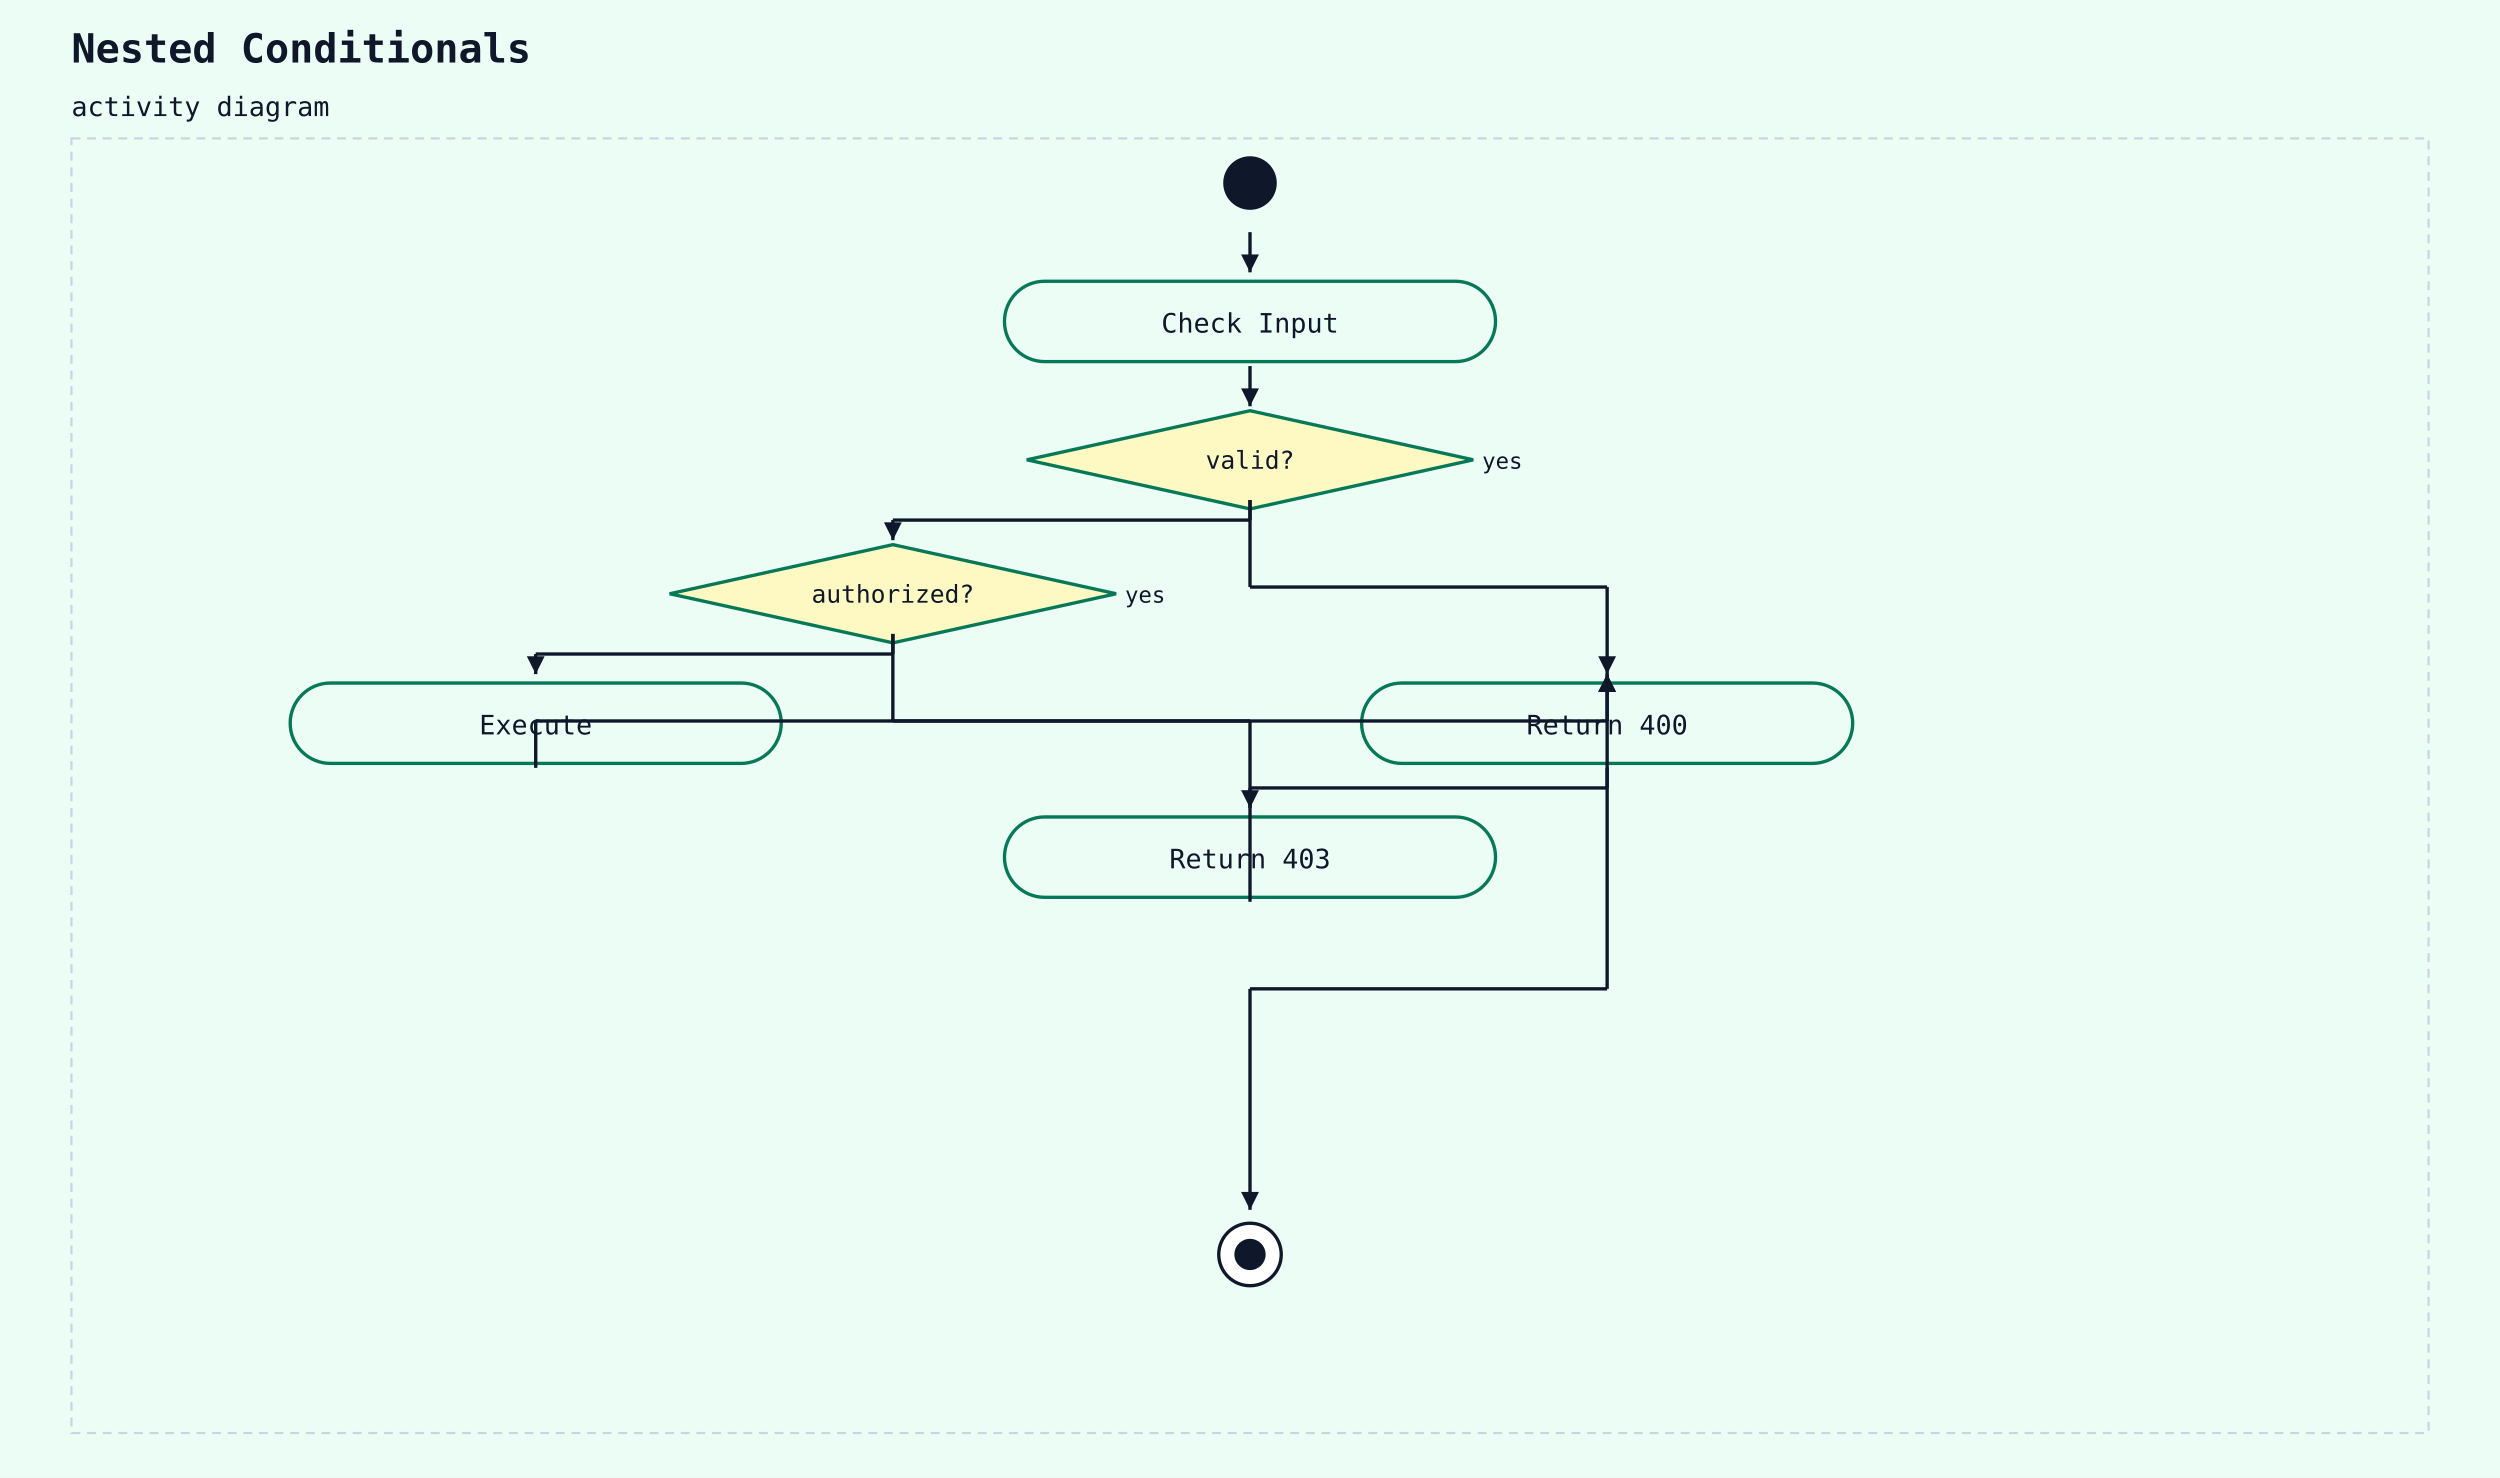
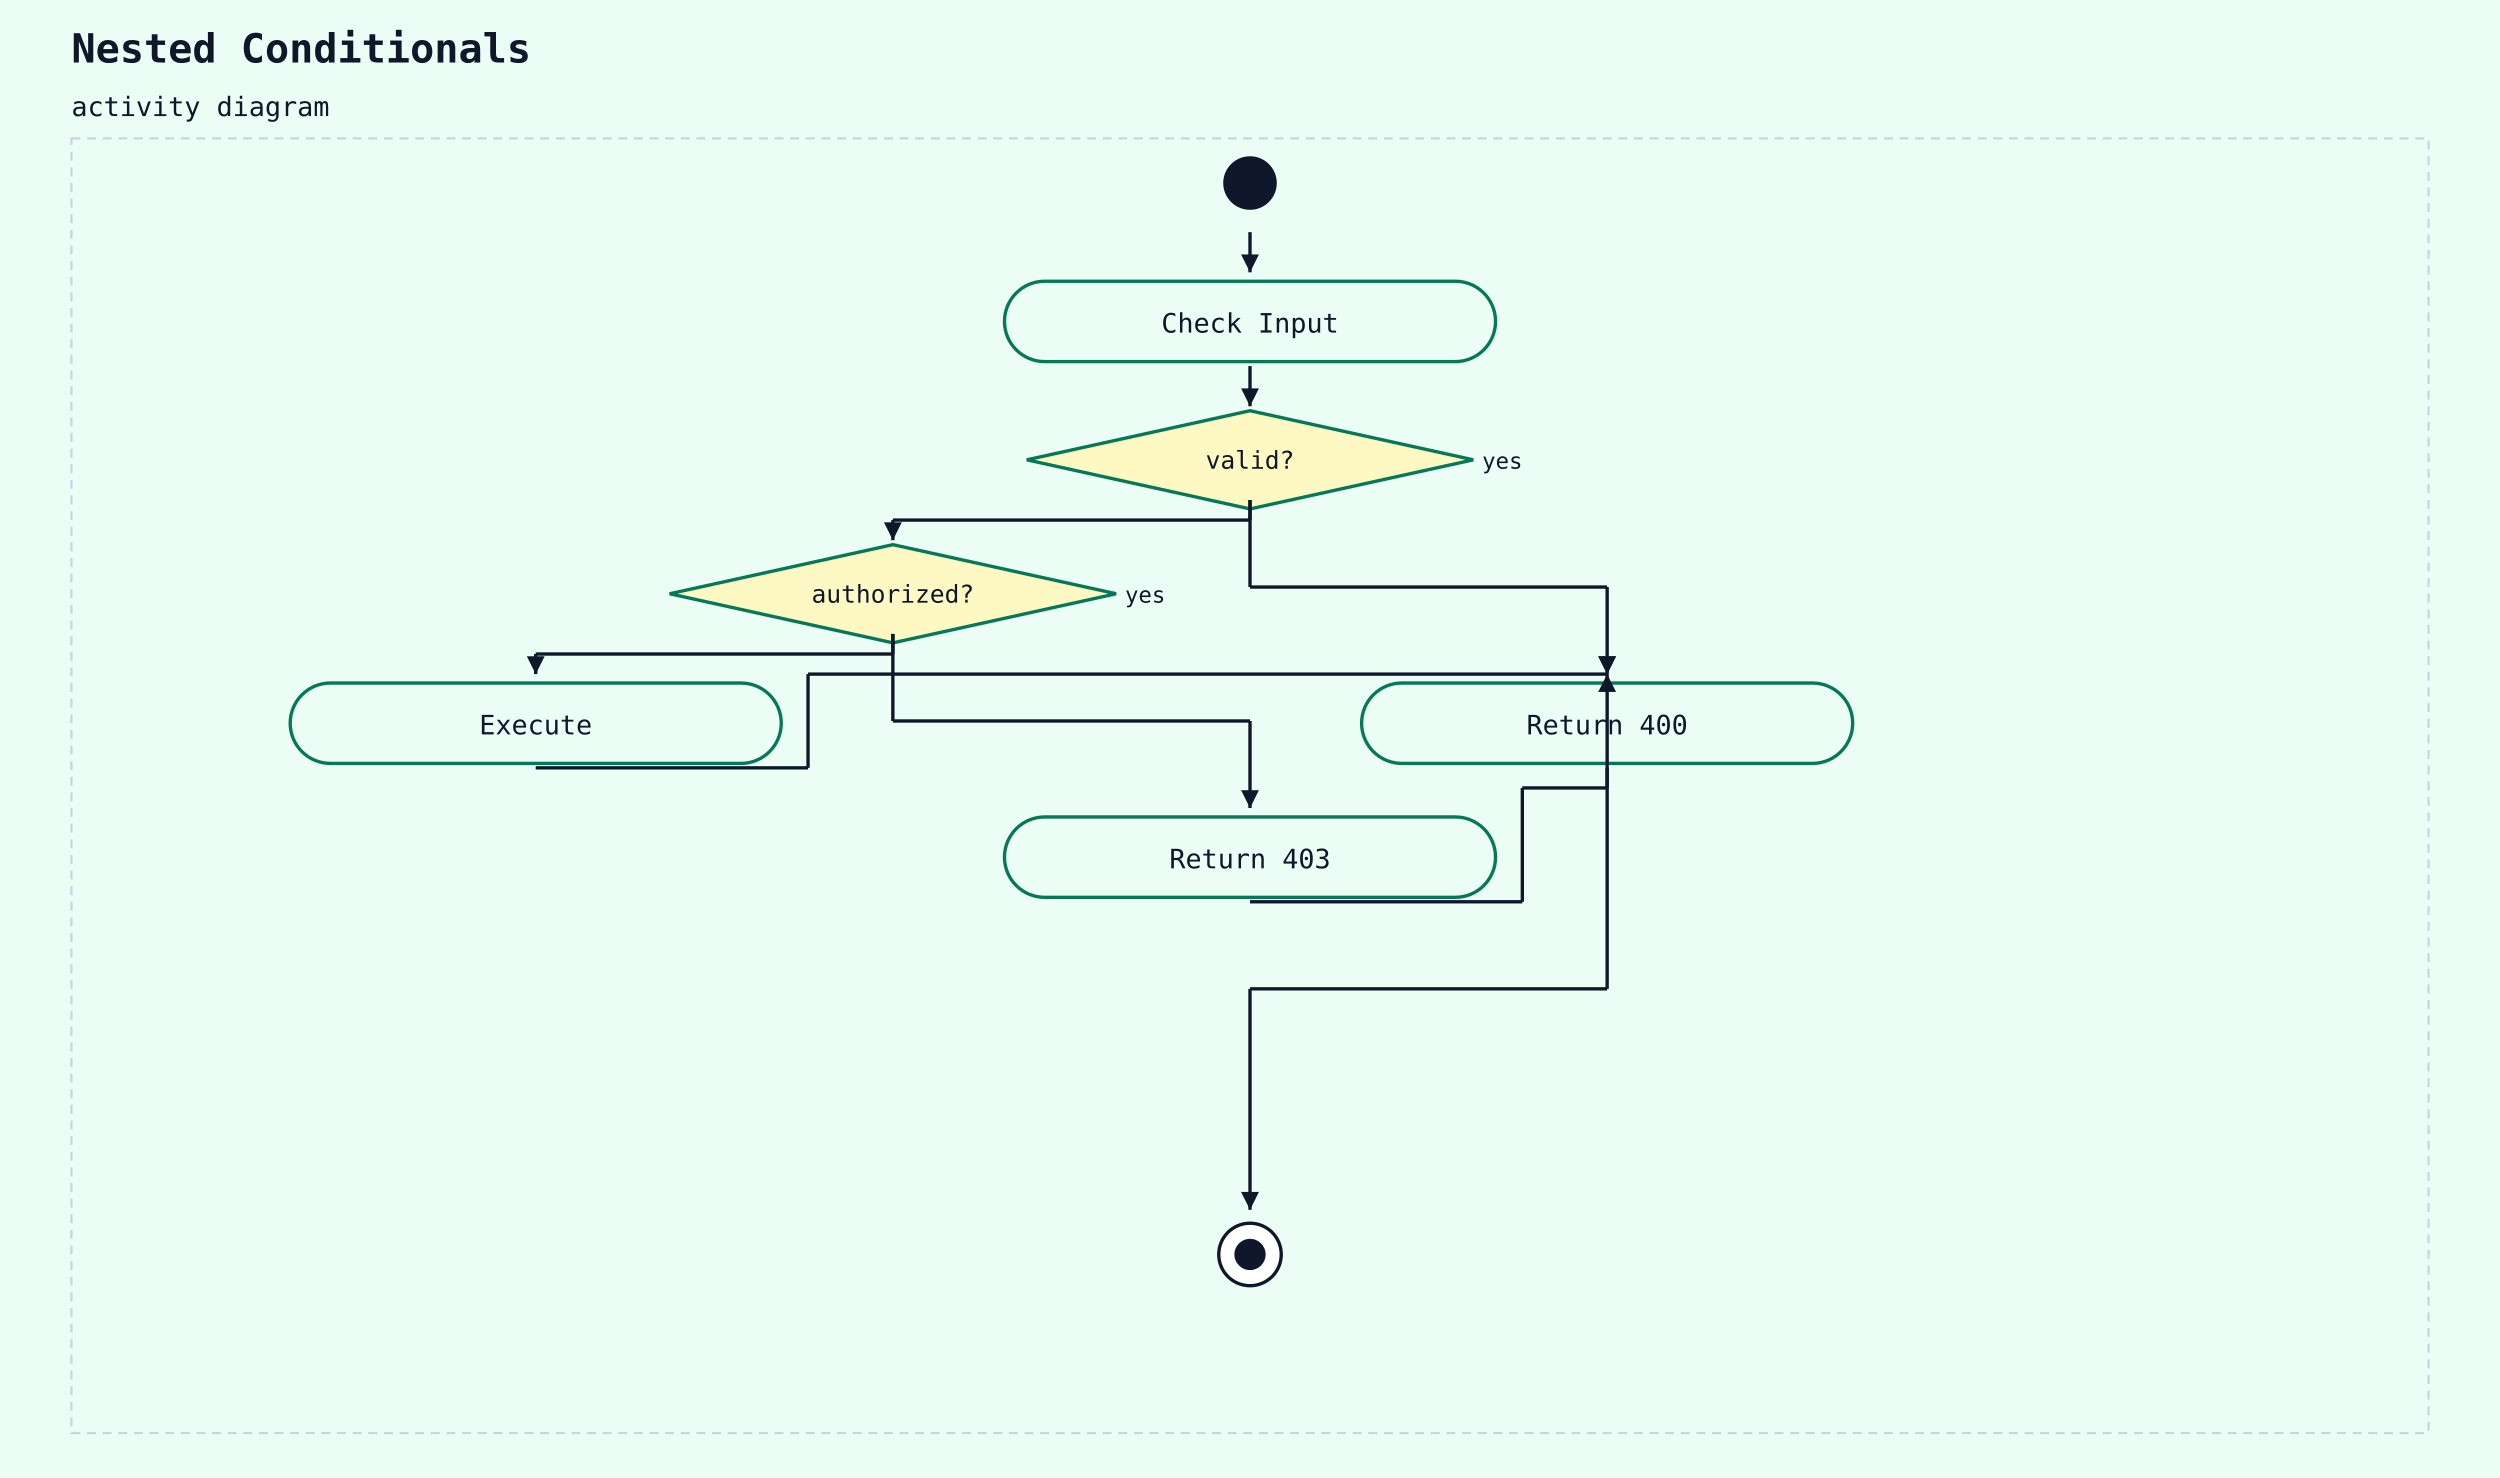
<svg xmlns="http://www.w3.org/2000/svg" width="1120" height="662" viewBox="0 0 1120 662">
  <rect width="100%" height="100%" fill="#ecfdf5" />
  <text x="32" y="28" font-family="monospace" font-size="18" font-weight="600" fill="#0f172a">Nested Conditionals</text>
  <text x="32" y="52" font-family="monospace" font-size="12" fill="#0f172a">activity diagram</text>
  <rect x="32" y="62" width="1056" height="580" fill="#ecfdf5" stroke="#cbd5e1" stroke-width="1" stroke-dasharray="4 3" />
  <circle cx="560" cy="82" r="12" fill="#0f172a" />
  <rect x="450" y="126" width="220" height="36" rx="18" ry="18" fill="#ecfdf5" stroke="#047857" stroke-width="1.5" />
  <text x="560" y="149" text-anchor="middle" font-family="monospace" font-size="12" fill="#0f172a">Check Input</text>
  <line x1="560" y1="104" x2="560" y2="122" stroke="#0f172a" stroke-width="1.5" />
  <polygon points="560,122 556,114 564,114" fill="#0f172a" />
  <polygon points="560,184 660,206 560,228 460,206" fill="#fef9c3" stroke="#047857" stroke-width="1.5" />
  <text x="560" y="210" text-anchor="middle" font-family="monospace" font-size="11" fill="#0f172a">valid?</text>
  <text x="664" y="210" text-anchor="start" font-family="monospace" font-size="10" fill="#0f172a">yes</text>
  <line x1="560" y1="164" x2="560" y2="182" stroke="#0f172a" stroke-width="1.5" />
  <polygon points="560,182 556,174 564,174" fill="#0f172a" />
  <polygon points="400,244 500,266 400,288 300,266" fill="#fef9c3" stroke="#047857" stroke-width="1.5" />
  <text x="400" y="270" text-anchor="middle" font-family="monospace" font-size="11" fill="#0f172a">authorized?</text>
  <text x="504" y="270" text-anchor="start" font-family="monospace" font-size="10" fill="#0f172a">yes</text>
  <line x1="560" y1="224" x2="560" y2="233" stroke="#0f172a" stroke-width="1.5" />
  <line x1="560" y1="233" x2="400" y2="233" stroke="#0f172a" stroke-width="1.5" />
  <line x1="400" y1="233" x2="400" y2="242" stroke="#0f172a" stroke-width="1.5" />
  <polygon points="400,242 396,234 404,234" fill="#0f172a" />
  <rect x="130" y="306" width="220" height="36" rx="18" ry="18" fill="#ecfdf5" stroke="#047857" stroke-width="1.5" />
  <text x="240" y="329" text-anchor="middle" font-family="monospace" font-size="12" fill="#0f172a">Execute</text>
  <line x1="400" y1="284" x2="400" y2="293" stroke="#0f172a" stroke-width="1.5" />
  <line x1="400" y1="293" x2="240" y2="293" stroke="#0f172a" stroke-width="1.5" />
  <line x1="240" y1="293" x2="240" y2="302" stroke="#0f172a" stroke-width="1.5" />
  <polygon points="240,302 236,294 244,294" fill="#0f172a" />
  <rect x="450" y="366" width="220" height="36" rx="18" ry="18" fill="#ecfdf5" stroke="#047857" stroke-width="1.5" />
  <text x="560" y="389" text-anchor="middle" font-family="monospace" font-size="12" fill="#0f172a">Return 403</text>
  <line x1="400" y1="284" x2="400" y2="323" stroke="#0f172a" stroke-width="1.5" />
  <line x1="400" y1="323" x2="560" y2="323" stroke="#0f172a" stroke-width="1.5" />
  <line x1="560" y1="323" x2="560" y2="362" stroke="#0f172a" stroke-width="1.5" />
  <polygon points="560,362 556,354 564,354" fill="#0f172a" />
  <rect x="610" y="306" width="220" height="36" rx="18" ry="18" fill="#ecfdf5" stroke="#047857" stroke-width="1.5" />
  <text x="720" y="329" text-anchor="middle" font-family="monospace" font-size="12" fill="#0f172a">Return 400</text>
-   <line x1="240" y1="344" x2="240" y2="323" stroke="#0f172a" stroke-width="1.5" />
-   <line x1="240" y1="323" x2="720" y2="323" stroke="#0f172a" stroke-width="1.5" />
-   <line x1="720" y1="323" x2="720" y2="302" stroke="#0f172a" stroke-width="1.5" />
-   <polygon points="720,302 716,310 724,310" fill="#0f172a" />
-   <line x1="560" y1="404" x2="560" y2="353" stroke="#0f172a" stroke-width="1.5" />
-   <line x1="560" y1="353" x2="720" y2="353" stroke="#0f172a" stroke-width="1.5" />
+   <line x1="240" y1="344" x2="362" y2="344" stroke="#0f172a" stroke-width="1.5" />
+   <line x1="362" y1="344" x2="362" y2="302" stroke="#0f172a" stroke-width="1.5" />
+   <line x1="362" y1="302" x2="720" y2="302" stroke="#0f172a" stroke-width="1.5" />
+   <line x1="720" y1="302" x2="720" y2="302" stroke="#0f172a" stroke-width="1.5" />
+   <polygon points="720,302 716,294 724,294" fill="#0f172a" />
+   <line x1="560" y1="404" x2="682" y2="404" stroke="#0f172a" stroke-width="1.5" />
+   <line x1="682" y1="404" x2="682" y2="353" stroke="#0f172a" stroke-width="1.5" />
+   <line x1="682" y1="353" x2="720" y2="353" stroke="#0f172a" stroke-width="1.5" />
  <line x1="720" y1="353" x2="720" y2="302" stroke="#0f172a" stroke-width="1.5" />
  <polygon points="720,302 716,310 724,310" fill="#0f172a" />
  <line x1="560" y1="224" x2="560" y2="263" stroke="#0f172a" stroke-width="1.5" />
  <line x1="560" y1="263" x2="720" y2="263" stroke="#0f172a" stroke-width="1.5" />
  <line x1="720" y1="263" x2="720" y2="302" stroke="#0f172a" stroke-width="1.5" />
  <polygon points="720,302 716,294 724,294" fill="#0f172a" />
  <circle cx="560" cy="562" r="14" fill="white" stroke="#0f172a" stroke-width="1.5" />
  <circle cx="560" cy="562" r="7" fill="#0f172a" />
  <line x1="720" y1="344" x2="720" y2="443" stroke="#0f172a" stroke-width="1.5" />
  <line x1="720" y1="443" x2="560" y2="443" stroke="#0f172a" stroke-width="1.5" />
  <line x1="560" y1="443" x2="560" y2="542" stroke="#0f172a" stroke-width="1.5" />
  <polygon points="560,542 556,534 564,534" fill="#0f172a" />
</svg>
